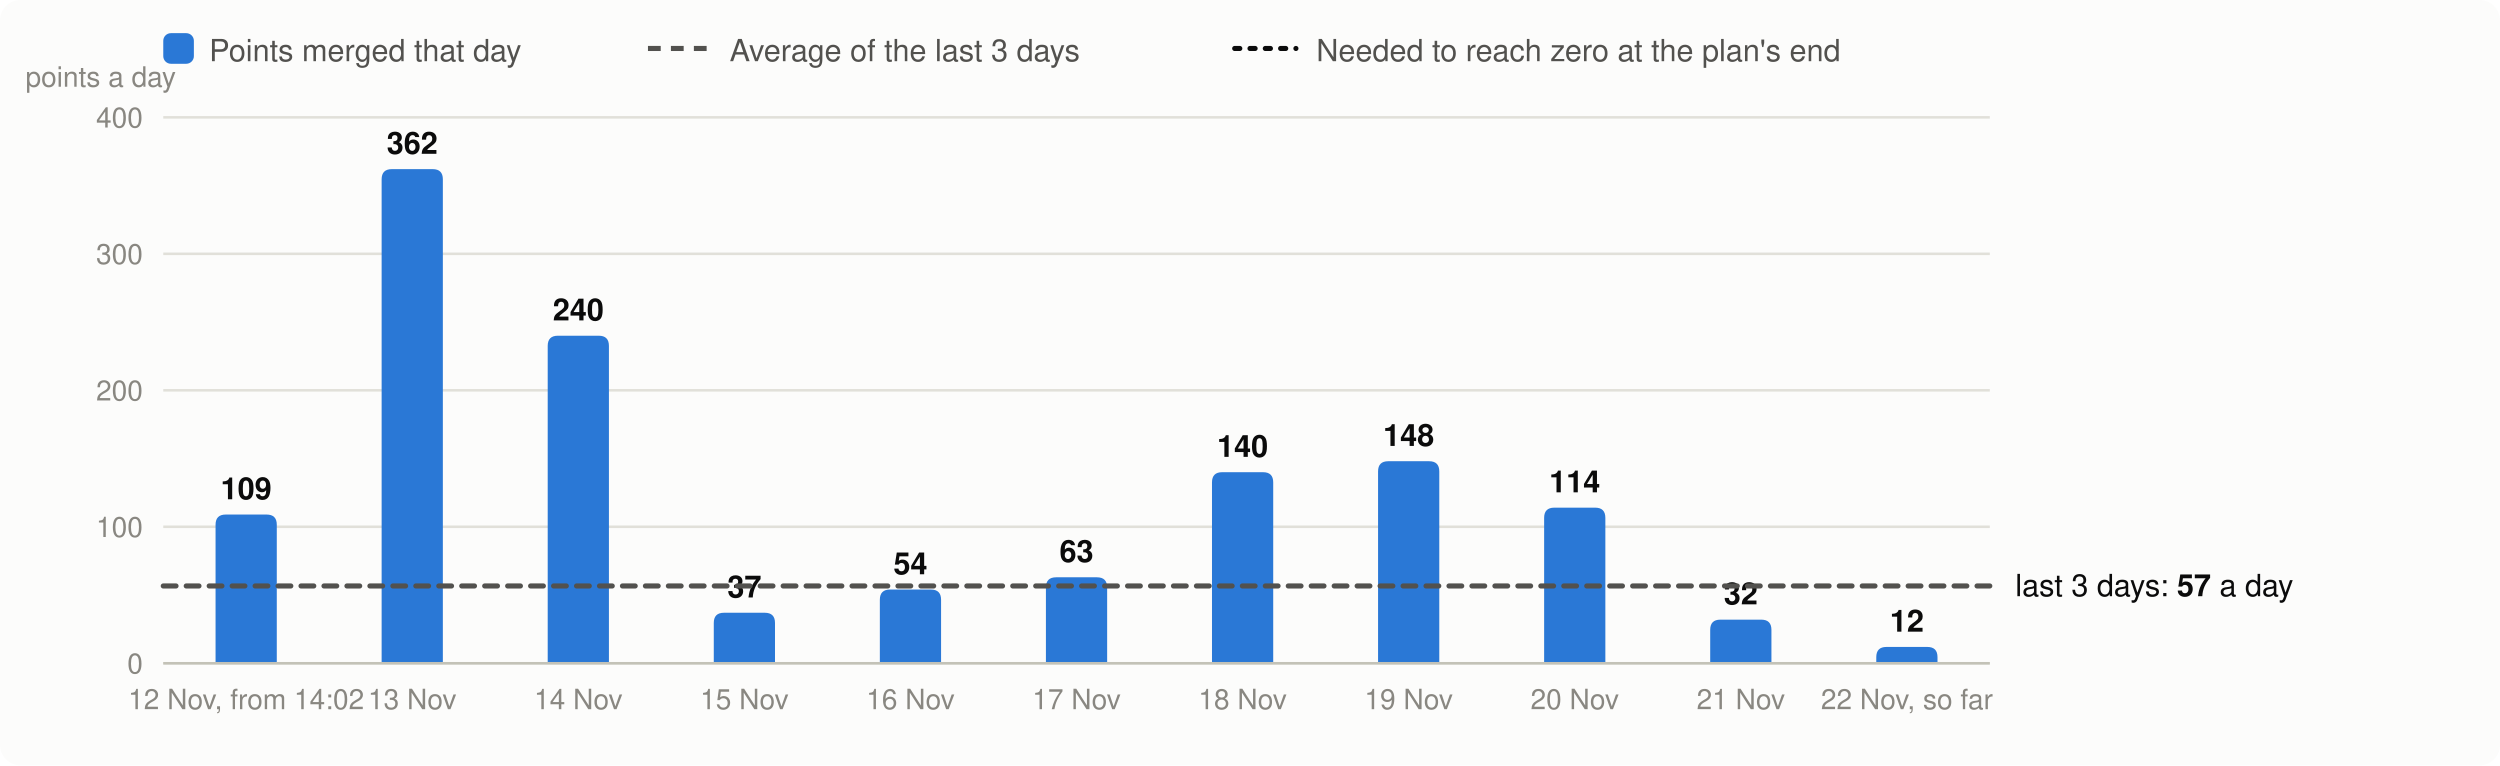
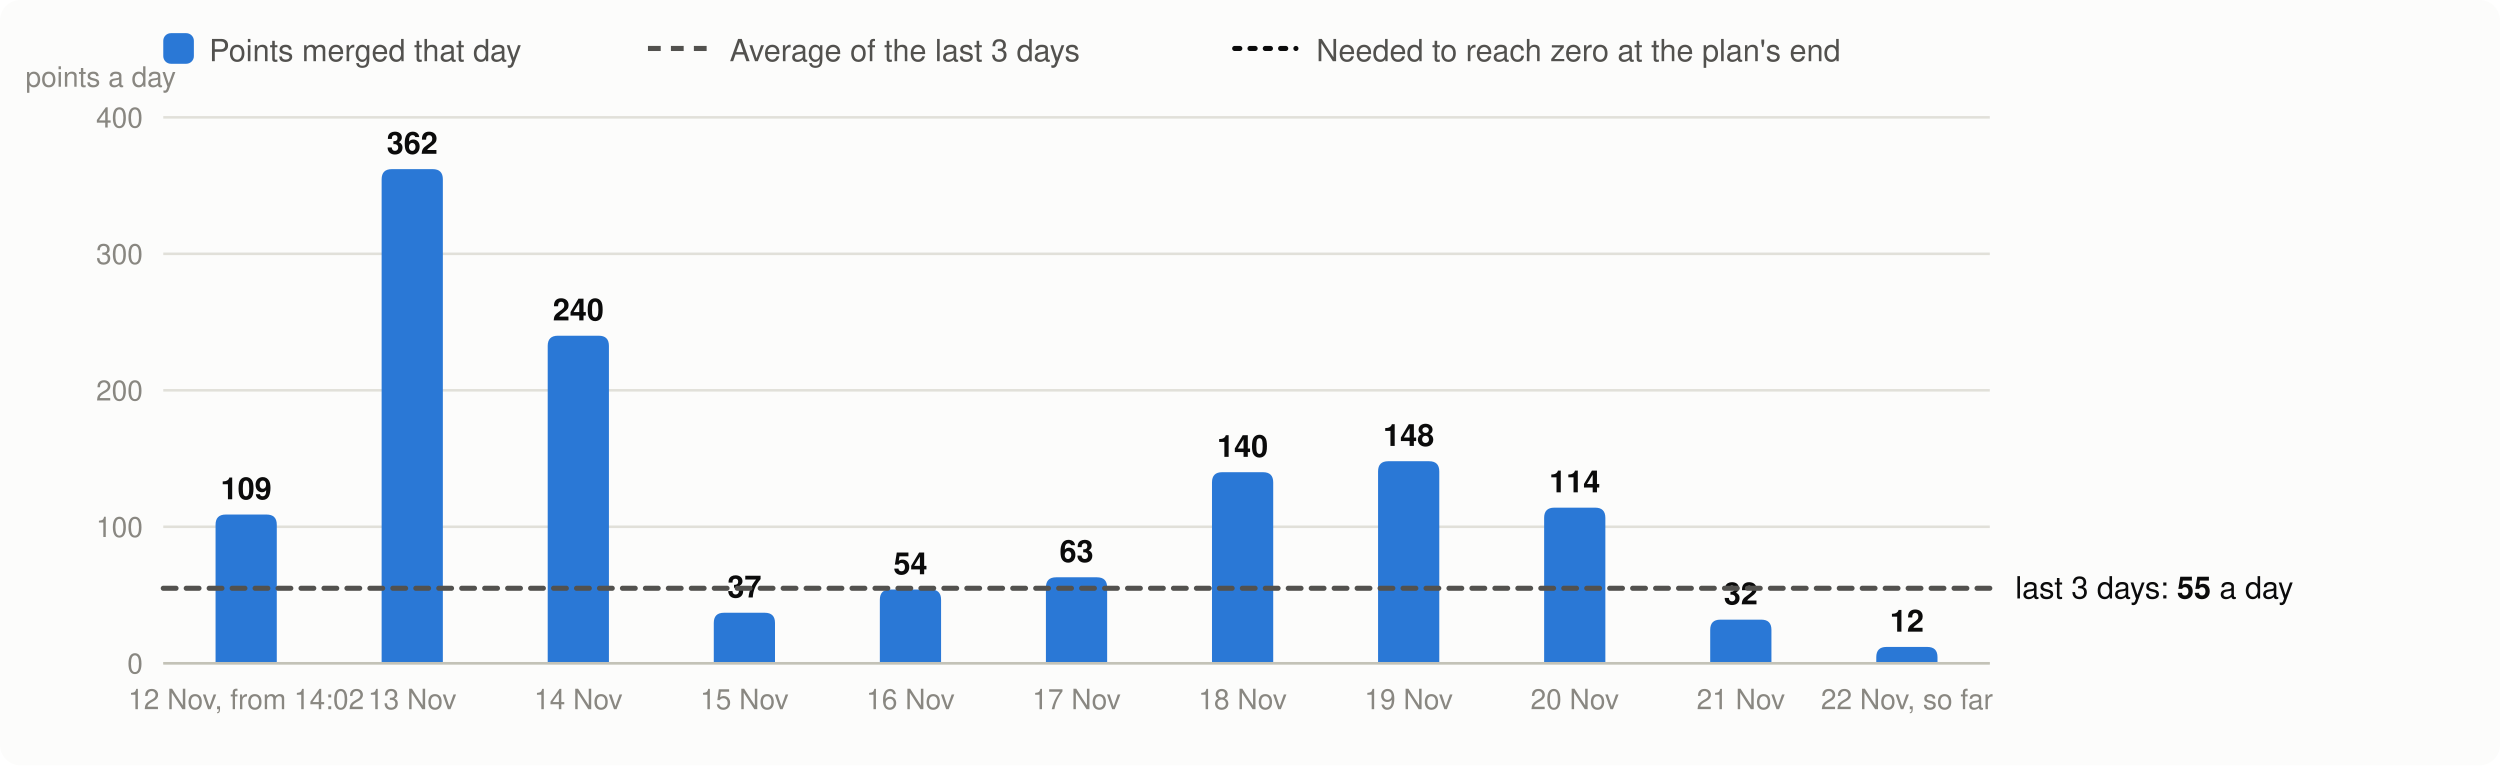
<svg xmlns="http://www.w3.org/2000/svg" viewBox="0 0 980 300" width="980" height="300" font-family="system-ui,-apple-system,Segoe UI,Helvetica,Arial,sans-serif" font-size="13" role="img" aria-label="Velocity: story points merged per day, the 3-day average and the velocity needed">
  <rect width="980" height="300" rx="8" fill="#fcfcfb" />
  <rect x="64" y="13" width="12" height="12" rx="3" fill="#2a78d6" />
  <text x="82" y="24" fill="#52514e" font-size="12">Points merged that day</text>
  <line x1="254" x2="278" y1="19" y2="19" stroke="#52514e" stroke-width="2" stroke-dasharray="5 4" />
  <text x="286" y="24" fill="#52514e" font-size="12">Average of the last 3 days</text>
  <line x1="484" x2="508" y1="19" y2="19" stroke="#0b0b0b" stroke-width="2" stroke-dasharray="2 4" stroke-linecap="round" />
  <text x="516" y="24" fill="#52514e" font-size="12">Needed to reach zero at the plan's end</text>
  <line x1="64" x2="780" y1="260.0" y2="260.0" stroke="#e1e0d9" />
  <text x="56" y="264.0" text-anchor="end" fill="#898781" font-size="11">0</text>
  <line x1="64" x2="780" y1="206.5" y2="206.5" stroke="#e1e0d9" />
  <text x="56" y="210.5" text-anchor="end" fill="#898781" font-size="11">100</text>
  <line x1="64" x2="780" y1="153.0" y2="153.0" stroke="#e1e0d9" />
  <text x="56" y="157.0" text-anchor="end" fill="#898781" font-size="11">200</text>
  <line x1="64" x2="780" y1="99.5" y2="99.5" stroke="#e1e0d9" />
  <text x="56" y="103.5" text-anchor="end" fill="#898781" font-size="11">300</text>
  <line x1="64" x2="780" y1="46.0" y2="46.0" stroke="#e1e0d9" />
  <text x="56" y="50.0" text-anchor="end" fill="#898781" font-size="11">400</text>
  <text x="10" y="34" fill="#898781" font-size="11">points a day</text>
  <path d="M84.5,260.0V205.7Q84.5,201.7 88.5,201.7H104.5Q108.5,201.7 108.5,205.7V260.0Z" fill="#2a78d6" />
  <text x="96.5" y="195.7" text-anchor="middle" fill="#0b0b0b" font-size="12" font-weight="600">109</text>
  <text x="96.5" y="278" text-anchor="middle" fill="#898781" font-size="11">12 Nov, from 14:02</text>
  <path d="M149.6,260.0V70.3Q149.6,66.3 153.6,66.3H169.6Q173.6,66.3 173.6,70.3V260.0Z" fill="#2a78d6" />
  <text x="161.6" y="60.3" text-anchor="middle" fill="#0b0b0b" font-size="12" font-weight="600">362</text>
  <text x="161.6" y="278" text-anchor="middle" fill="#898781" font-size="11">13 Nov</text>
  <path d="M214.7,260.0V135.6Q214.7,131.6 218.7,131.6H234.7Q238.7,131.6 238.7,135.6V260.0Z" fill="#2a78d6" />
  <text x="226.7" y="125.6" text-anchor="middle" fill="#0b0b0b" font-size="12" font-weight="600">240</text>
  <text x="226.7" y="278" text-anchor="middle" fill="#898781" font-size="11">14 Nov</text>
  <path d="M279.8,260.0V244.2Q279.8,240.2 283.8,240.2H299.8Q303.8,240.2 303.8,244.2V260.0Z" fill="#2a78d6" />
  <text x="291.8" y="234.2" text-anchor="middle" fill="#0b0b0b" font-size="12" font-weight="600">37</text>
  <text x="291.8" y="278" text-anchor="middle" fill="#898781" font-size="11">15 Nov</text>
  <path d="M344.9,260.0V235.1Q344.9,231.1 348.9,231.1H364.9Q368.9,231.1 368.9,235.1V260.0Z" fill="#2a78d6" />
  <text x="356.9" y="225.1" text-anchor="middle" fill="#0b0b0b" font-size="12" font-weight="600">54</text>
  <text x="356.9" y="278" text-anchor="middle" fill="#898781" font-size="11">16 Nov</text>
  <path d="M410.0,260.0V230.3Q410.0,226.3 414.0,226.3H430.0Q434.0,226.3 434.0,230.3V260.0Z" fill="#2a78d6" />
  <text x="422.0" y="220.3" text-anchor="middle" fill="#0b0b0b" font-size="12" font-weight="600">63</text>
  <text x="422.0" y="278" text-anchor="middle" fill="#898781" font-size="11">17 Nov</text>
  <path d="M475.1,260.0V189.1Q475.1,185.1 479.1,185.1H495.1Q499.1,185.1 499.1,189.1V260.0Z" fill="#2a78d6" />
  <text x="487.1" y="179.1" text-anchor="middle" fill="#0b0b0b" font-size="12" font-weight="600">140</text>
  <text x="487.1" y="278" text-anchor="middle" fill="#898781" font-size="11">18 Nov</text>
  <path d="M540.2,260.0V184.8Q540.2,180.8 544.2,180.8H560.2Q564.2,180.8 564.2,184.8V260.0Z" fill="#2a78d6" />
  <text x="552.2" y="174.8" text-anchor="middle" fill="#0b0b0b" font-size="12" font-weight="600">148</text>
  <text x="552.2" y="278" text-anchor="middle" fill="#898781" font-size="11">19 Nov</text>
  <path d="M605.3,260.0V203.0Q605.3,199.0 609.3,199.0H625.3Q629.3,199.0 629.3,203.0V260.0Z" fill="#2a78d6" />
  <text x="617.3" y="193.0" text-anchor="middle" fill="#0b0b0b" font-size="12" font-weight="600">114</text>
  <text x="617.3" y="278" text-anchor="middle" fill="#898781" font-size="11">20 Nov</text>
  <path d="M670.4,260.0V246.9Q670.4,242.9 674.4,242.9H690.4Q694.4,242.9 694.4,246.9V260.0Z" fill="#2a78d6" />
  <text x="682.4" y="236.9" text-anchor="middle" fill="#0b0b0b" font-size="12" font-weight="600">32</text>
  <text x="682.4" y="278" text-anchor="middle" fill="#898781" font-size="11">21 Nov</text>
  <path d="M735.5,260.0V257.6Q735.5,253.6 739.5,253.6H755.5Q759.5,253.6 759.5,257.6V260.0Z" fill="#2a78d6" />
  <text x="747.5" y="247.6" text-anchor="middle" fill="#0b0b0b" font-size="12" font-weight="600">12</text>
  <text x="747.5" y="278" text-anchor="middle" fill="#898781" font-size="11">22 Nov, so far</text>
  <line x1="64" x2="780" y1="260.0" y2="260.0" stroke="#c3c2b7" />
-   <line x1="64" x2="780" y1="229.7" y2="229.7" stroke="#52514e" stroke-width="2" stroke-dasharray="5 4" stroke-linecap="round" />
-   <text x="790" y="233.7" fill="#0b0b0b" font-size="12">last 3 days: <tspan font-weight="600">57</tspan> a day</text>
+   <line x1="64" x2="780" y1="230.6" y2="230.6" stroke="#52514e" stroke-width="2" stroke-dasharray="5 4" stroke-linecap="round" />
+   <text x="790" y="234.6" fill="#0b0b0b" font-size="12">last 3 days: <tspan font-weight="600">55</tspan> a day</text>
</svg>
